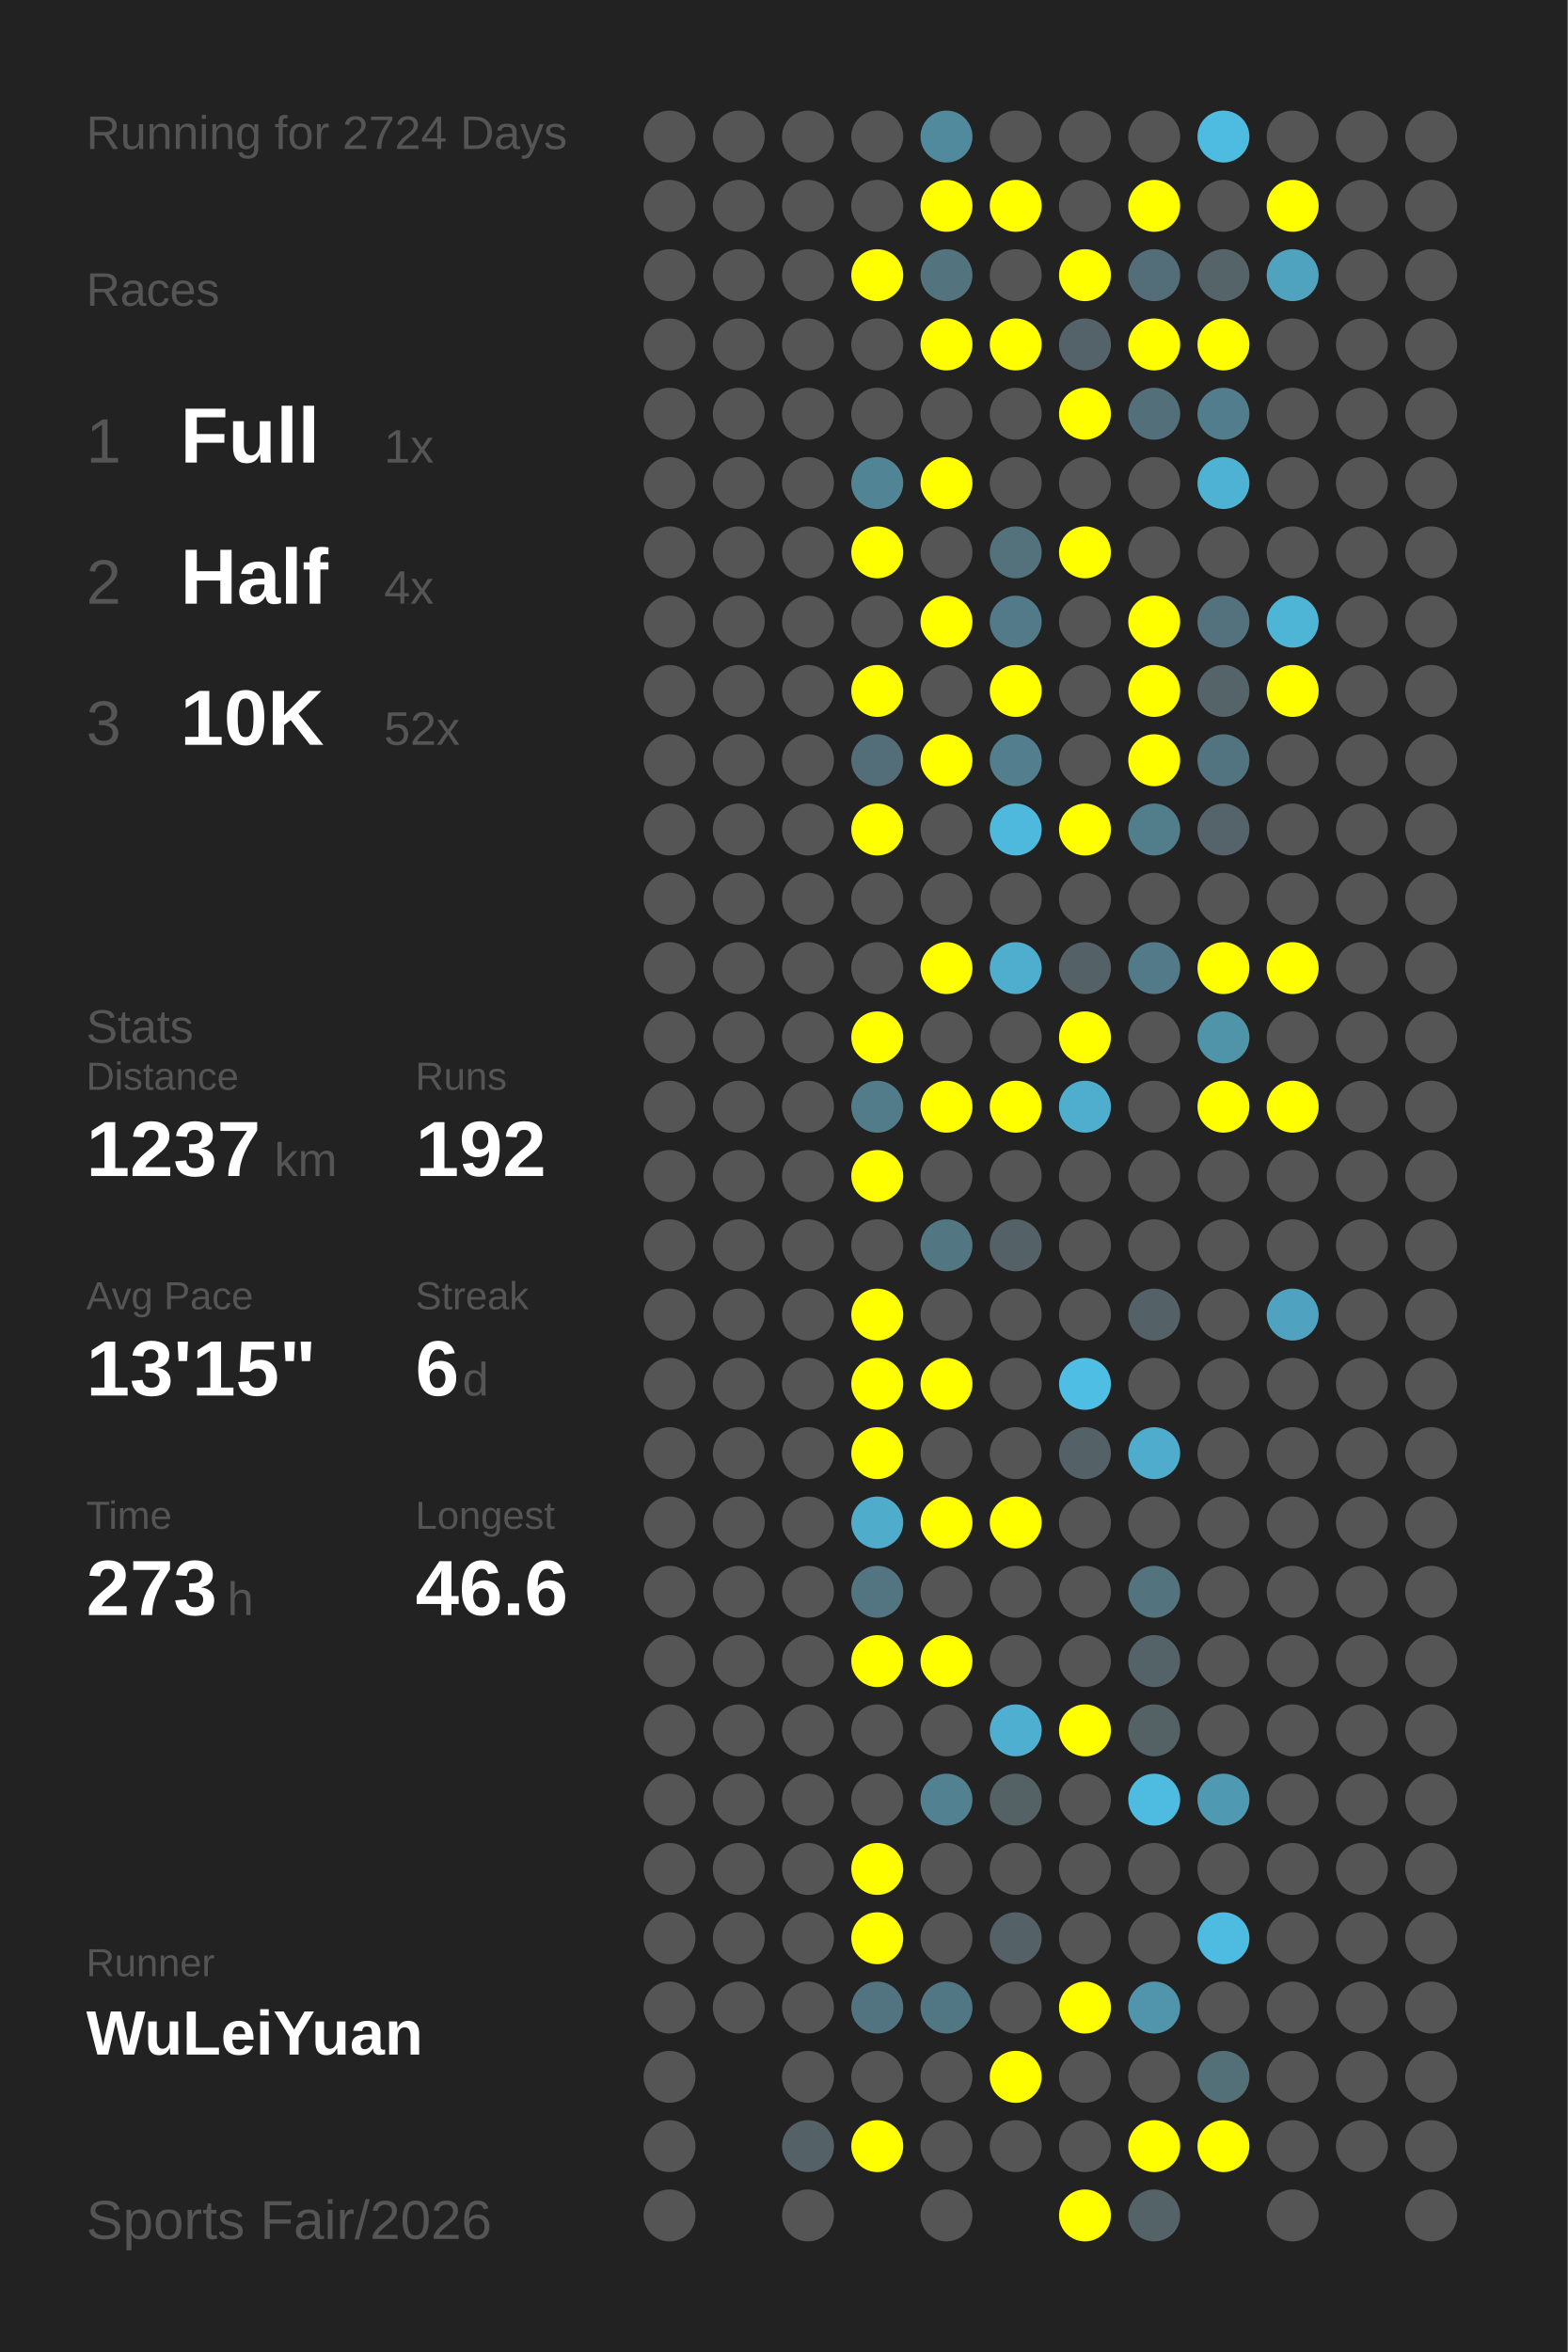
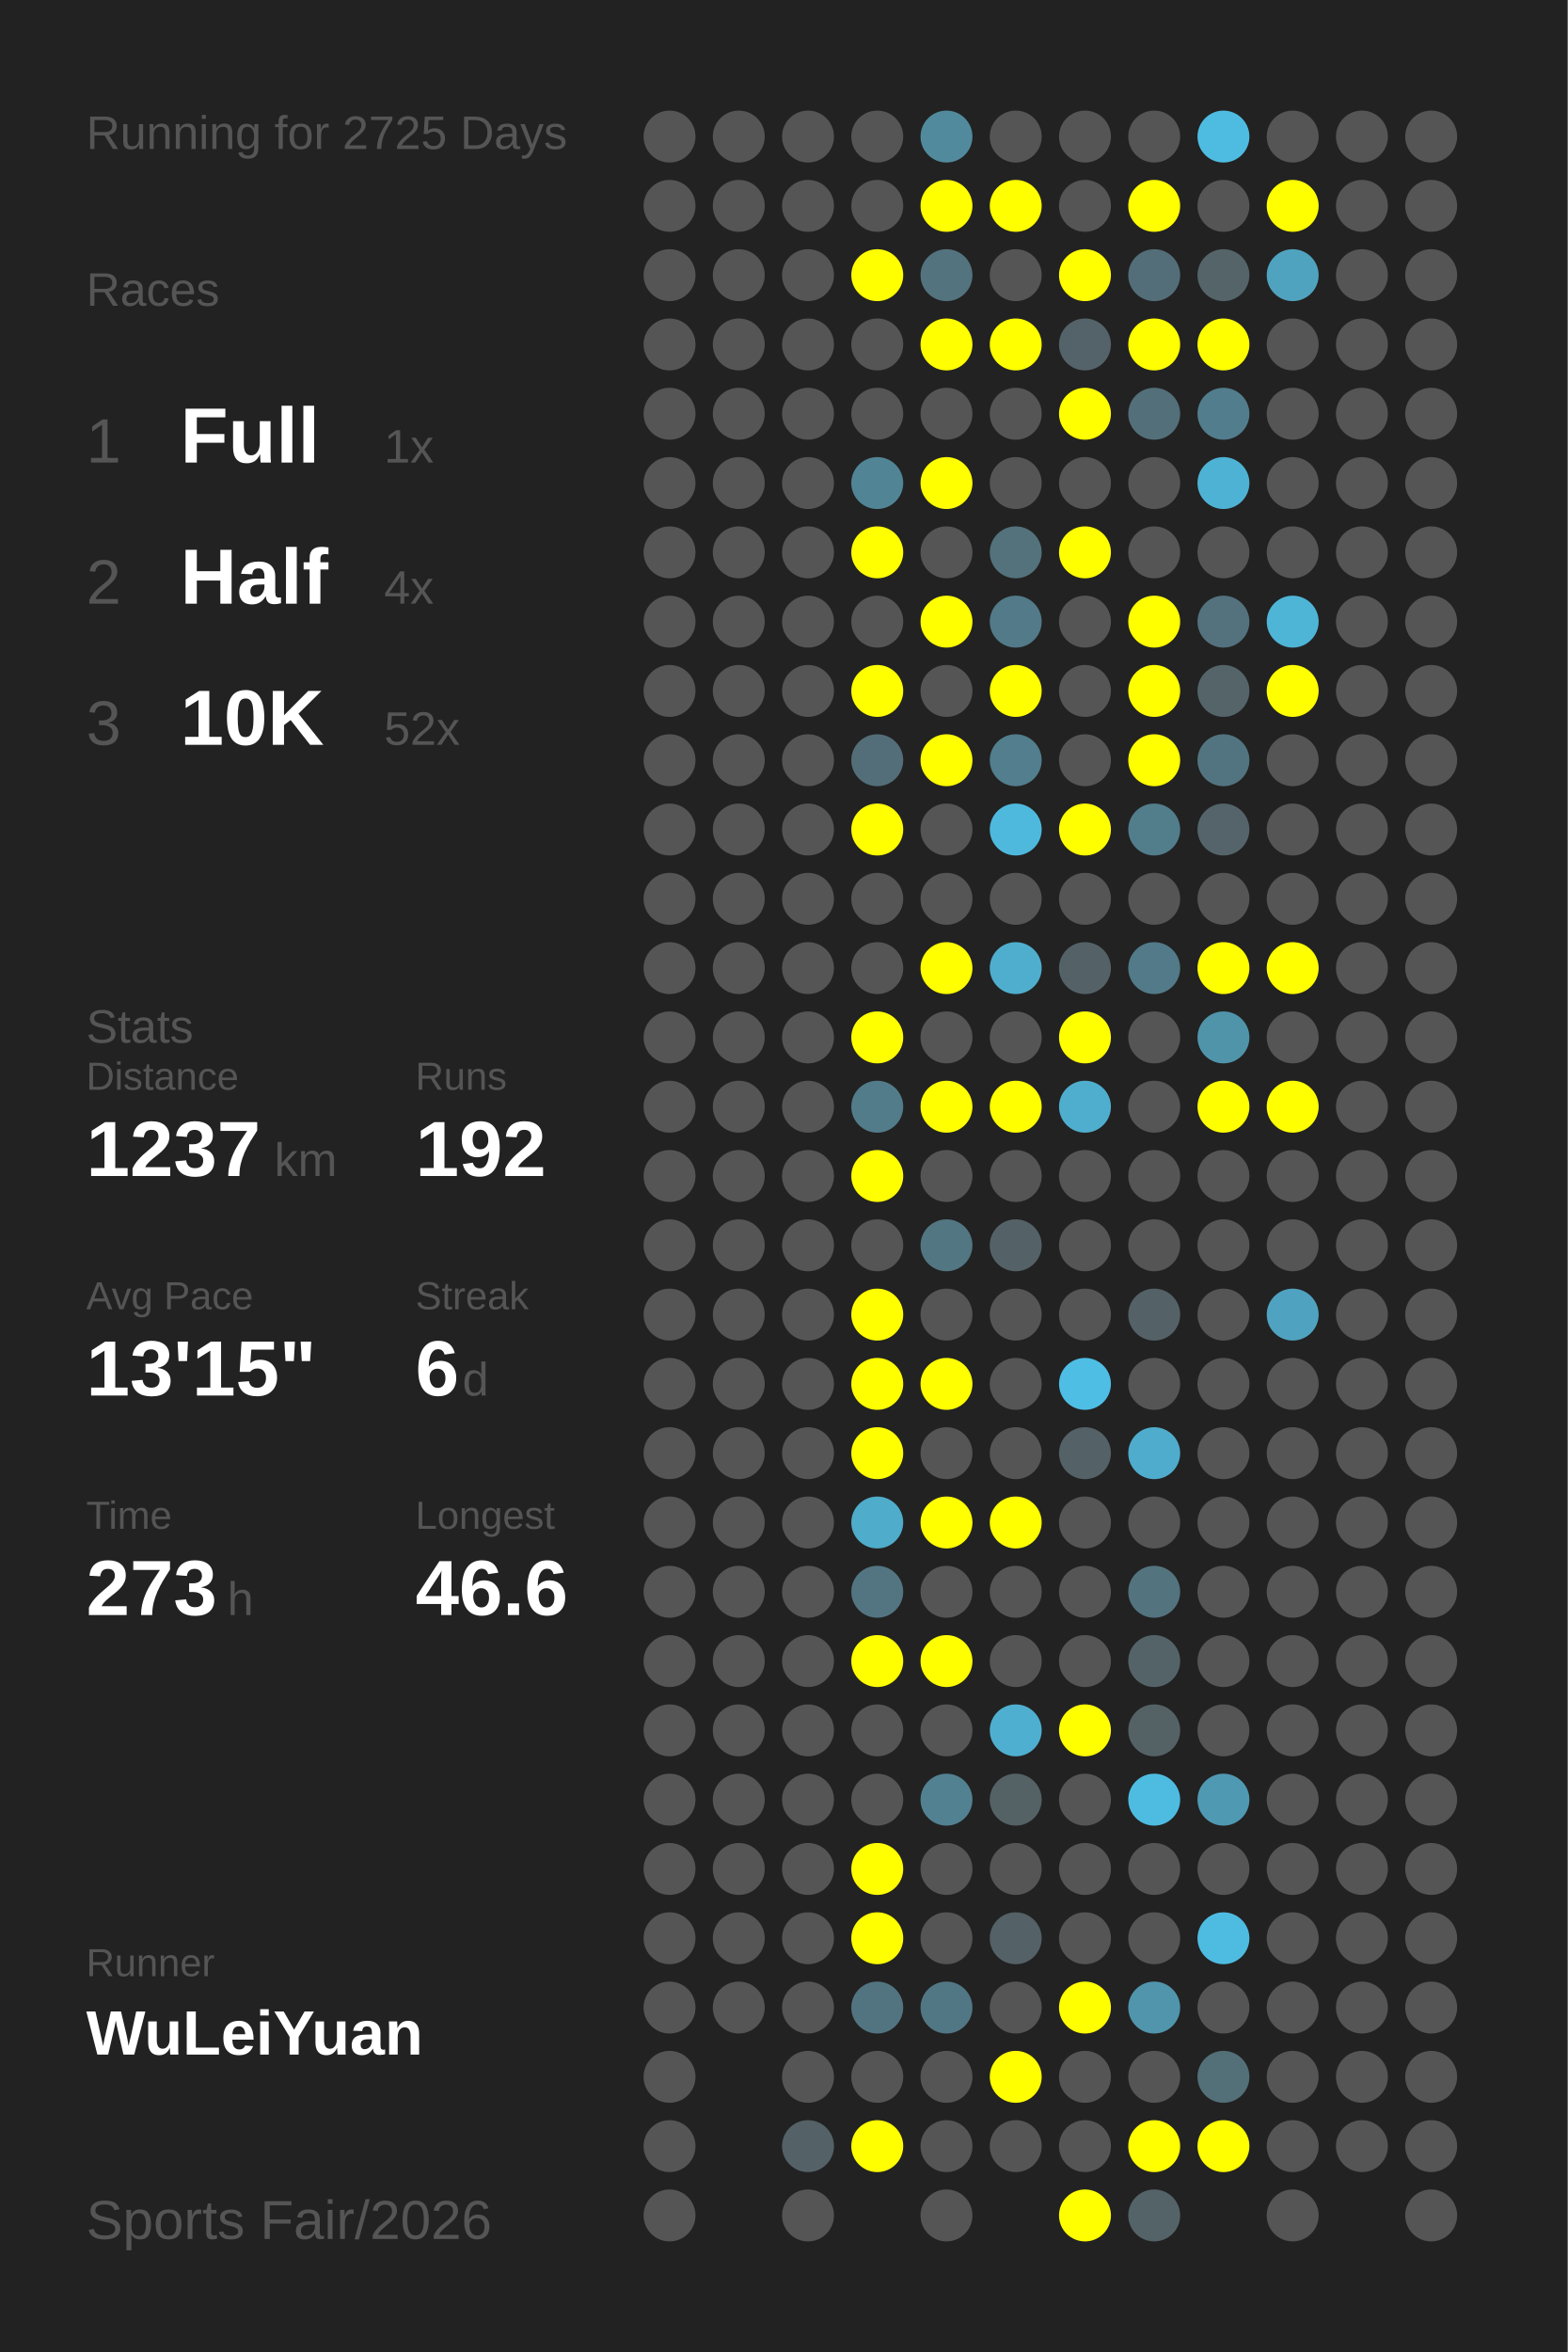
<svg xmlns="http://www.w3.org/2000/svg" baseProfile="full" height="300mm" version="1.1" viewBox="0,0,200,300" width="200mm">
  <defs />
  <rect fill="#222222" height="300" width="200" x="0" y="0" />
-   <text fill="#555555" style="font-size:6px; font-family:Arial;" x="11" y="19">Running for 2724 Days</text>
+   <text fill="#555555" style="font-size:6px; font-family:Arial;" x="11" y="19">Running for 2725 Days</text>
  <text fill="#555555" style="font-size:6px; font-family:Arial;" x="11" y="39">Races</text>
  <text fill="#555555" style="font-size:8px; font-family:Arial;" x="11" y="59">1</text>
  <text fill="#FFFFFF" style="font-size:10px; font-family:Arial; font-weight:bold;" x="23" y="59">Full</text>
  <text fill="#555555" style="font-size:6px; font-family:Arial;" x="49" y="59">1x</text>
  <text fill="#555555" style="font-size:8px; font-family:Arial;" x="11" y="77">2</text>
  <text fill="#FFFFFF" style="font-size:10px; font-family:Arial; font-weight:bold;" x="23" y="77">Half</text>
  <text fill="#555555" style="font-size:6px; font-family:Arial;" x="49" y="77">4x</text>
  <text fill="#555555" style="font-size:8px; font-family:Arial;" x="11" y="95">3</text>
  <text fill="#FFFFFF" style="font-size:10px; font-family:Arial; font-weight:bold;" x="23" y="95">10K</text>
  <text fill="#555555" style="font-size:6px; font-family:Arial;" x="49" y="95">52x</text>
  <text fill="#555555" style="font-size:6px; font-family:Arial;" x="11" y="133">Stats</text>
  <text fill="#555555" style="font-size:5px; font-family:Arial;" x="11" y="139">Distance</text>
  <text fill="#FFFFFF" style="font-size:10px; font-family:Arial; font-weight:bold;" x="11" y="150">1237</text>
  <text fill="#555555" style="font-size:6px; font-family:Arial;" x="35" y="150">km</text>
  <text fill="#555555" style="font-size:5px; font-family:Arial;" x="53" y="139">Runs</text>
  <text fill="#FFFFFF" style="font-size:10px; font-family:Arial; font-weight:bold;" x="53" y="150">192</text>
  <text fill="#555555" style="font-size:5px; font-family:Arial;" x="11" y="167">Avg Pace</text>
  <text fill="#FFFFFF" style="font-size:10px; font-family:Arial; font-weight:bold;" x="11" y="178">13'15"</text>
  <text fill="#555555" style="font-size:5px; font-family:Arial;" x="53" y="167">Streak</text>
  <text fill="#FFFFFF" style="font-size:10px; font-family:Arial; font-weight:bold;" x="53" y="178">6</text>
  <text fill="#555555" style="font-size:6px; font-family:Arial;" x="59" y="178">d</text>
  <text fill="#555555" style="font-size:5px; font-family:Arial;" x="11" y="195">Time</text>
  <text fill="#FFFFFF" style="font-size:10px; font-family:Arial; font-weight:bold;" x="11" y="206">273</text>
  <text fill="#555555" style="font-size:6px; font-family:Arial;" x="29" y="206">h</text>
  <text fill="#555555" style="font-size:5px; font-family:Arial;" x="53" y="195">Longest</text>
  <text fill="#FFFFFF" style="font-size:10px; font-family:Arial; font-weight:bold;" x="53" y="206">46.6</text>
  <text fill="#555555" style="font-size:5px; font-family:Arial;" x="11" y="252.065">Runner</text>
  <text fill="#FFFFFF" style="font-size:8px; font-family:Arial; font-weight:bold;" x="11" y="262.065">WuLeiYuan</text>
  <text fill="#555555" style="font-size:7px; font-family:Arial;" x="11" y="285.581">Sports Fair/2026</text>
  <circle cx="85.417" cy="17.419" fill="#555555" r="3.312" />
  <circle cx="85.417" cy="26.258" fill="#555555" r="3.312" />
  <circle cx="85.417" cy="35.097" fill="#555555" r="3.312" />
  <circle cx="85.417" cy="43.935" fill="#555555" r="3.312" />
  <circle cx="85.417" cy="52.774" fill="#555555" r="3.312" />
  <circle cx="85.417" cy="61.613" fill="#555555" r="3.312" />
  <circle cx="85.417" cy="70.452" fill="#555555" r="3.312" />
  <circle cx="85.417" cy="79.29" fill="#555555" r="3.312" />
  <circle cx="85.417" cy="88.129" fill="#555555" r="3.312" />
  <circle cx="85.417" cy="96.968" fill="#555555" r="3.312" />
  <circle cx="85.417" cy="105.806" fill="#555555" r="3.312" />
  <circle cx="85.417" cy="114.645" fill="#555555" r="3.312" />
  <circle cx="85.417" cy="123.484" fill="#555555" r="3.312" />
  <circle cx="85.417" cy="132.323" fill="#555555" r="3.312" />
  <circle cx="85.417" cy="141.161" fill="#555555" r="3.312" />
  <circle cx="85.417" cy="150" fill="#555555" r="3.312" />
  <circle cx="85.417" cy="158.839" fill="#555555" r="3.312" />
  <circle cx="85.417" cy="167.677" fill="#555555" r="3.312" />
  <circle cx="85.417" cy="176.516" fill="#555555" r="3.312" />
  <circle cx="85.417" cy="185.355" fill="#555555" r="3.312" />
  <circle cx="85.417" cy="194.194" fill="#555555" r="3.312" />
  <circle cx="85.417" cy="203.032" fill="#555555" r="3.312" />
  <circle cx="85.417" cy="211.871" fill="#555555" r="3.312" />
  <circle cx="85.417" cy="220.71" fill="#555555" r="3.312" />
  <circle cx="85.417" cy="229.548" fill="#555555" r="3.312" />
  <circle cx="85.417" cy="238.387" fill="#555555" r="3.312" />
  <circle cx="85.417" cy="247.226" fill="#555555" r="3.312" />
  <circle cx="85.417" cy="256.065" fill="#555555" r="3.312" />
  <circle cx="85.417" cy="264.903" fill="#555555" r="3.312" />
  <circle cx="85.417" cy="273.742" fill="#555555" r="3.312" />
  <circle cx="85.417" cy="282.581" fill="#555555" r="3.312" />
  <circle cx="94.25" cy="17.419" fill="#555555" r="3.312" />
  <circle cx="94.25" cy="26.258" fill="#555555" r="3.312" />
  <circle cx="94.25" cy="35.097" fill="#555555" r="3.312" />
  <circle cx="94.25" cy="43.935" fill="#555555" r="3.312" />
  <circle cx="94.25" cy="52.774" fill="#555555" r="3.312" />
  <circle cx="94.25" cy="61.613" fill="#555555" r="3.312" />
  <circle cx="94.25" cy="70.452" fill="#555555" r="3.312" />
  <circle cx="94.25" cy="79.29" fill="#555555" r="3.312" />
  <circle cx="94.25" cy="88.129" fill="#555555" r="3.312" />
  <circle cx="94.25" cy="96.968" fill="#555555" r="3.312" />
  <circle cx="94.25" cy="105.806" fill="#555555" r="3.312" />
  <circle cx="94.25" cy="114.645" fill="#555555" r="3.312" />
  <circle cx="94.25" cy="123.484" fill="#555555" r="3.312" />
  <circle cx="94.25" cy="132.323" fill="#555555" r="3.312" />
  <circle cx="94.25" cy="141.161" fill="#555555" r="3.312" />
  <circle cx="94.25" cy="150" fill="#555555" r="3.312" />
  <circle cx="94.25" cy="158.839" fill="#555555" r="3.312" />
  <circle cx="94.25" cy="167.677" fill="#555555" r="3.312" />
  <circle cx="94.25" cy="176.516" fill="#555555" r="3.312" />
  <circle cx="94.25" cy="185.355" fill="#555555" r="3.312" />
  <circle cx="94.25" cy="194.194" fill="#555555" r="3.312" />
  <circle cx="94.25" cy="203.032" fill="#555555" r="3.312" />
  <circle cx="94.25" cy="211.871" fill="#555555" r="3.312" />
  <circle cx="94.25" cy="220.71" fill="#555555" r="3.312" />
  <circle cx="94.25" cy="229.548" fill="#555555" r="3.312" />
  <circle cx="94.25" cy="238.387" fill="#555555" r="3.312" />
  <circle cx="94.25" cy="247.226" fill="#555555" r="3.312" />
  <circle cx="94.25" cy="256.065" fill="#555555" r="3.312" />
  <circle cx="103.083" cy="17.419" fill="#555555" r="3.312" />
  <circle cx="103.083" cy="26.258" fill="#555555" r="3.312" />
  <circle cx="103.083" cy="35.097" fill="#555555" r="3.312" />
  <circle cx="103.083" cy="43.935" fill="#555555" r="3.312" />
  <circle cx="103.083" cy="52.774" fill="#555555" r="3.312" />
  <circle cx="103.083" cy="61.613" fill="#555555" r="3.312" />
  <circle cx="103.083" cy="70.452" fill="#555555" r="3.312" />
  <circle cx="103.083" cy="79.29" fill="#555555" r="3.312" />
  <circle cx="103.083" cy="88.129" fill="#555555" r="3.312" />
  <circle cx="103.083" cy="96.968" fill="#555555" r="3.312" />
  <circle cx="103.083" cy="105.806" fill="#555555" r="3.312" />
  <circle cx="103.083" cy="114.645" fill="#555555" r="3.312" />
  <circle cx="103.083" cy="123.484" fill="#555555" r="3.312" />
  <circle cx="103.083" cy="132.323" fill="#555555" r="3.312" />
  <circle cx="103.083" cy="141.161" fill="#555555" r="3.312" />
  <circle cx="103.083" cy="150" fill="#555555" r="3.312" />
  <circle cx="103.083" cy="158.839" fill="#555555" r="3.312" />
  <circle cx="103.083" cy="167.677" fill="#555555" r="3.312" />
  <circle cx="103.083" cy="176.516" fill="#555555" r="3.312" />
  <circle cx="103.083" cy="185.355" fill="#555555" r="3.312" />
  <circle cx="103.083" cy="194.194" fill="#555555" r="3.312" />
  <circle cx="103.083" cy="203.032" fill="#555555" r="3.312" />
  <circle cx="103.083" cy="211.871" fill="#555555" r="3.312" />
  <circle cx="103.083" cy="220.71" fill="#555555" r="3.312" />
  <circle cx="103.083" cy="229.548" fill="#555555" r="3.312" />
  <circle cx="103.083" cy="238.387" fill="#555555" r="3.312" />
  <circle cx="103.083" cy="247.226" fill="#555555" r="3.312" />
  <circle cx="103.083" cy="256.065" fill="#555555" r="3.312" />
  <circle cx="103.083" cy="264.903" fill="#555555" r="3.312" />
  <circle cx="103.083" cy="273.742" fill="#546267" r="3.312" />
  <circle cx="103.083" cy="282.581" fill="#555555" r="3.312" />
  <circle cx="111.917" cy="17.419" fill="#555555" r="3.312" />
  <circle cx="111.917" cy="26.258" fill="#555555" r="3.312" />
  <circle cx="111.917" cy="35.097" fill="#FFFF00" r="3.312" />
  <circle cx="111.917" cy="43.935" fill="#555555" r="3.312" />
  <circle cx="111.917" cy="52.774" fill="#555555" r="3.312" />
  <circle cx="111.917" cy="61.613" fill="#518596" r="3.312" />
  <circle cx="111.917" cy="70.452" fill="#FFFF00" r="3.312" />
  <circle cx="111.917" cy="79.29" fill="#555555" r="3.312" />
  <circle cx="111.917" cy="88.129" fill="#FFFF00" r="3.312" />
  <circle cx="111.917" cy="96.968" fill="#536e78" r="3.312" />
  <circle cx="111.917" cy="105.806" fill="#FFFF00" r="3.312" />
  <circle cx="111.917" cy="114.645" fill="#555555" r="3.312" />
  <circle cx="111.917" cy="123.484" fill="#555555" r="3.312" />
  <circle cx="111.917" cy="132.323" fill="#FFFF00" r="3.312" />
  <circle cx="111.917" cy="141.161" fill="#527c8a" r="3.312" />
  <circle cx="111.917" cy="150" fill="#FFFF00" r="3.312" />
  <circle cx="111.917" cy="158.839" fill="#555555" r="3.312" />
  <circle cx="111.917" cy="167.677" fill="#FFFF00" r="3.312" />
  <circle cx="111.917" cy="176.516" fill="#FFFF00" r="3.312" />
  <circle cx="111.917" cy="185.355" fill="#FFFF00" r="3.312" />
  <circle cx="111.917" cy="194.194" fill="#4faccb" r="3.312" />
  <circle cx="111.917" cy="203.032" fill="#527581" r="3.312" />
  <circle cx="111.917" cy="211.871" fill="#FFFF00" r="3.312" />
  <circle cx="111.917" cy="220.71" fill="#555555" r="3.312" />
  <circle cx="111.917" cy="229.548" fill="#555555" r="3.312" />
  <circle cx="111.917" cy="238.387" fill="#FFFF00" r="3.312" />
  <circle cx="111.917" cy="247.226" fill="#FFFF00" r="3.312" />
  <circle cx="111.917" cy="256.065" fill="#527480" r="3.312" />
  <circle cx="111.917" cy="264.903" fill="#555555" r="3.312" />
  <circle cx="111.917" cy="273.742" fill="#FFFF00" r="3.312" />
  <circle cx="120.75" cy="17.419" fill="#518a9d" r="3.312" />
  <circle cx="120.75" cy="26.258" fill="#FFFF00" r="3.312" />
  <circle cx="120.75" cy="35.097" fill="#53737e" r="3.312" />
  <circle cx="120.75" cy="43.935" fill="#FFFF00" r="3.312" />
  <circle cx="120.75" cy="52.774" fill="#555555" r="3.312" />
  <circle cx="120.75" cy="61.613" fill="#FFFF00" r="3.312" />
  <circle cx="120.75" cy="70.452" fill="#555555" r="3.312" />
  <circle cx="120.75" cy="79.29" fill="#FFFF00" r="3.312" />
  <circle cx="120.75" cy="88.129" fill="#555555" r="3.312" />
  <circle cx="120.75" cy="96.968" fill="#FFFF00" r="3.312" />
  <circle cx="120.75" cy="105.806" fill="#555555" r="3.312" />
  <circle cx="120.75" cy="114.645" fill="#555555" r="3.312" />
  <circle cx="120.75" cy="123.484" fill="#FFFF00" r="3.312" />
  <circle cx="120.75" cy="132.323" fill="#555555" r="3.312" />
  <circle cx="120.75" cy="141.161" fill="#FFFF00" r="3.312" />
  <circle cx="120.75" cy="150" fill="#555555" r="3.312" />
  <circle cx="120.75" cy="158.839" fill="#527682" r="3.312" />
  <circle cx="120.75" cy="167.677" fill="#555555" r="3.312" />
  <circle cx="120.75" cy="176.516" fill="#FFFF00" r="3.312" />
  <circle cx="120.75" cy="185.355" fill="#555555" r="3.312" />
  <circle cx="120.75" cy="194.194" fill="#FFFF00" r="3.312" />
  <circle cx="120.75" cy="203.032" fill="#555555" r="3.312" />
  <circle cx="120.75" cy="211.871" fill="#FFFF00" r="3.312" />
  <circle cx="120.75" cy="220.71" fill="#555555" r="3.312" />
  <circle cx="120.75" cy="229.548" fill="#528191" r="3.312" />
  <circle cx="120.75" cy="238.387" fill="#555555" r="3.312" />
  <circle cx="120.75" cy="247.226" fill="#555555" r="3.312" />
  <circle cx="120.75" cy="256.065" fill="#527784" r="3.312" />
  <circle cx="120.75" cy="264.903" fill="#555555" r="3.312" />
  <circle cx="120.75" cy="273.742" fill="#555555" r="3.312" />
  <circle cx="120.75" cy="282.581" fill="#555555" r="3.312" />
  <circle cx="129.583" cy="17.419" fill="#555555" r="3.312" />
  <circle cx="129.583" cy="26.258" fill="#FFFF00" r="3.312" />
  <circle cx="129.583" cy="35.097" fill="#555555" r="3.312" />
  <circle cx="129.583" cy="43.935" fill="#FFFF00" r="3.312" />
  <circle cx="129.583" cy="52.774" fill="#555555" r="3.312" />
  <circle cx="129.583" cy="61.613" fill="#555555" r="3.312" />
  <circle cx="129.583" cy="70.452" fill="#53727c" r="3.312" />
  <circle cx="129.583" cy="79.29" fill="#527a88" r="3.312" />
  <circle cx="129.583" cy="88.129" fill="#FFFF00" r="3.312" />
  <circle cx="129.583" cy="96.968" fill="#527e8d" r="3.312" />
  <circle cx="129.583" cy="105.806" fill="#4eb9dd" r="3.312" />
  <circle cx="129.583" cy="114.645" fill="#555555" r="3.312" />
  <circle cx="129.583" cy="123.484" fill="#4faece" r="3.312" />
  <circle cx="129.583" cy="132.323" fill="#555555" r="3.312" />
  <circle cx="129.583" cy="141.161" fill="#FFFF00" r="3.312" />
  <circle cx="129.583" cy="150" fill="#555555" r="3.312" />
  <circle cx="129.583" cy="158.839" fill="#546267" r="3.312" />
  <circle cx="129.583" cy="167.677" fill="#555555" r="3.312" />
  <circle cx="129.583" cy="176.516" fill="#555555" r="3.312" />
  <circle cx="129.583" cy="185.355" fill="#555555" r="3.312" />
  <circle cx="129.583" cy="194.194" fill="#FFFF00" r="3.312" />
  <circle cx="129.583" cy="203.032" fill="#555555" r="3.312" />
  <circle cx="129.583" cy="211.871" fill="#555555" r="3.312" />
  <circle cx="129.583" cy="220.71" fill="#4fafd0" r="3.312" />
  <circle cx="129.583" cy="229.548" fill="#546266" r="3.312" />
  <circle cx="129.583" cy="238.387" fill="#555555" r="3.312" />
  <circle cx="129.583" cy="247.226" fill="#546166" r="3.312" />
  <circle cx="129.583" cy="256.065" fill="#555555" r="3.312" />
  <circle cx="129.583" cy="264.903" fill="#FFFF00" r="3.312" />
  <circle cx="129.583" cy="273.742" fill="#555555" r="3.312" />
  <circle cx="138.417" cy="17.419" fill="#555555" r="3.312" />
  <circle cx="138.417" cy="26.258" fill="#555555" r="3.312" />
  <circle cx="138.417" cy="35.097" fill="#FFFF00" r="3.312" />
  <circle cx="138.417" cy="43.935" fill="#546369" r="3.312" />
  <circle cx="138.417" cy="52.774" fill="#FFFF00" r="3.312" />
  <circle cx="138.417" cy="61.613" fill="#555555" r="3.312" />
  <circle cx="138.417" cy="70.452" fill="#FFFF00" r="3.312" />
  <circle cx="138.417" cy="79.29" fill="#555555" r="3.312" />
  <circle cx="138.417" cy="88.129" fill="#555555" r="3.312" />
  <circle cx="138.417" cy="96.968" fill="#555555" r="3.312" />
  <circle cx="138.417" cy="105.806" fill="#FFFF00" r="3.312" />
  <circle cx="138.417" cy="114.645" fill="#555555" r="3.312" />
  <circle cx="138.417" cy="123.484" fill="#546267" r="3.312" />
  <circle cx="138.417" cy="132.323" fill="#FFFF00" r="3.312" />
  <circle cx="138.417" cy="141.161" fill="#4faece" r="3.312" />
  <circle cx="138.417" cy="150" fill="#555555" r="3.312" />
  <circle cx="138.417" cy="158.839" fill="#555555" r="3.312" />
  <circle cx="138.417" cy="167.677" fill="#555555" r="3.312" />
  <circle cx="138.417" cy="176.516" fill="#4ebee4" r="3.312" />
  <circle cx="138.417" cy="185.355" fill="#546267" r="3.312" />
  <circle cx="138.417" cy="194.194" fill="#555555" r="3.312" />
  <circle cx="138.417" cy="203.032" fill="#555555" r="3.312" />
  <circle cx="138.417" cy="211.871" fill="#555555" r="3.312" />
  <circle cx="138.417" cy="220.71" fill="#FFFF00" r="3.312" />
  <circle cx="138.417" cy="229.548" fill="#555555" r="3.312" />
  <circle cx="138.417" cy="238.387" fill="#555555" r="3.312" />
  <circle cx="138.417" cy="247.226" fill="#555555" r="3.312" />
  <circle cx="138.417" cy="256.065" fill="#FFFF00" r="3.312" />
  <circle cx="138.417" cy="264.903" fill="#555555" r="3.312" />
  <circle cx="138.417" cy="273.742" fill="#555555" r="3.312" />
  <circle cx="138.417" cy="282.581" fill="#FFFF00" r="3.312" />
  <circle cx="147.25" cy="17.419" fill="#555555" r="3.312" />
  <circle cx="147.25" cy="26.258" fill="#FFFF00" r="3.312" />
  <circle cx="147.25" cy="35.097" fill="#536e78" r="3.312" />
  <circle cx="147.25" cy="43.935" fill="#FFFF00" r="3.312" />
  <circle cx="147.25" cy="52.774" fill="#536f79" r="3.312" />
  <circle cx="147.25" cy="61.613" fill="#555555" r="3.312" />
  <circle cx="147.25" cy="70.452" fill="#555555" r="3.312" />
  <circle cx="147.25" cy="79.29" fill="#FFFF00" r="3.312" />
  <circle cx="147.25" cy="88.129" fill="#FFFF00" r="3.312" />
  <circle cx="147.25" cy="96.968" fill="#FFFF00" r="3.312" />
  <circle cx="147.25" cy="105.806" fill="#527d8b" r="3.312" />
  <circle cx="147.25" cy="114.645" fill="#555555" r="3.312" />
  <circle cx="147.25" cy="123.484" fill="#527a88" r="3.312" />
  <circle cx="147.25" cy="132.323" fill="#555555" r="3.312" />
  <circle cx="147.25" cy="141.161" fill="#555555" r="3.312" />
  <circle cx="147.25" cy="150" fill="#555555" r="3.312" />
  <circle cx="147.25" cy="158.839" fill="#555555" r="3.312" />
  <circle cx="147.25" cy="167.677" fill="#546267" r="3.312" />
  <circle cx="147.25" cy="176.516" fill="#555555" r="3.312" />
  <circle cx="147.25" cy="185.355" fill="#4faccc" r="3.312" />
  <circle cx="147.25" cy="194.194" fill="#555555" r="3.312" />
  <circle cx="147.25" cy="203.032" fill="#53737e" r="3.312" />
  <circle cx="147.25" cy="211.871" fill="#546368" r="3.312" />
  <circle cx="147.25" cy="220.71" fill="#546266" r="3.312" />
  <circle cx="147.25" cy="229.548" fill="#4ebce1" r="3.312" />
  <circle cx="147.25" cy="238.387" fill="#555555" r="3.312" />
  <circle cx="147.25" cy="247.226" fill="#555555" r="3.312" />
  <circle cx="147.25" cy="256.065" fill="#5095ac" r="3.312" />
  <circle cx="147.25" cy="264.903" fill="#555555" r="3.312" />
  <circle cx="147.25" cy="273.742" fill="#FFFF00" r="3.312" />
  <circle cx="147.25" cy="282.581" fill="#546368" r="3.312" />
  <circle cx="156.083" cy="17.419" fill="#4ebce1" r="3.312" />
  <circle cx="156.083" cy="26.258" fill="#555555" r="3.312" />
  <circle cx="156.083" cy="35.097" fill="#546469" r="3.312" />
  <circle cx="156.083" cy="43.935" fill="#FFFF00" r="3.312" />
  <circle cx="156.083" cy="52.774" fill="#527d8c" r="3.312" />
  <circle cx="156.083" cy="61.613" fill="#4eb2d4" r="3.312" />
  <circle cx="156.083" cy="70.452" fill="#555555" r="3.312" />
  <circle cx="156.083" cy="79.29" fill="#53727d" r="3.312" />
  <circle cx="156.083" cy="88.129" fill="#546469" r="3.312" />
  <circle cx="156.083" cy="96.968" fill="#527480" r="3.312" />
  <circle cx="156.083" cy="105.806" fill="#54646a" r="3.312" />
  <circle cx="156.083" cy="114.645" fill="#555555" r="3.312" />
  <circle cx="156.083" cy="123.484" fill="#FFFF00" r="3.312" />
  <circle cx="156.083" cy="132.323" fill="#5094aa" r="3.312" />
  <circle cx="156.083" cy="141.161" fill="#FFFF00" r="3.312" />
  <circle cx="156.083" cy="150" fill="#555555" r="3.312" />
  <circle cx="156.083" cy="158.839" fill="#555555" r="3.312" />
  <circle cx="156.083" cy="167.677" fill="#555555" r="3.312" />
  <circle cx="156.083" cy="176.516" fill="#555555" r="3.312" />
  <circle cx="156.083" cy="185.355" fill="#555555" r="3.312" />
  <circle cx="156.083" cy="194.194" fill="#555555" r="3.312" />
  <circle cx="156.083" cy="203.032" fill="#555555" r="3.312" />
  <circle cx="156.083" cy="211.871" fill="#555555" r="3.312" />
  <circle cx="156.083" cy="220.71" fill="#555555" r="3.312" />
  <circle cx="156.083" cy="229.548" fill="#5099b2" r="3.312" />
  <circle cx="156.083" cy="238.387" fill="#555555" r="3.312" />
  <circle cx="156.083" cy="247.226" fill="#4ebce1" r="3.312" />
  <circle cx="156.083" cy="256.065" fill="#555555" r="3.312" />
  <circle cx="156.083" cy="264.903" fill="#536f78" r="3.312" />
  <circle cx="156.083" cy="273.742" fill="#FFFF00" r="3.312" />
  <circle cx="164.917" cy="17.419" fill="#555555" r="3.312" />
  <circle cx="164.917" cy="26.258" fill="#FFFF00" r="3.312" />
  <circle cx="164.917" cy="35.097" fill="#4fa3bf" r="3.312" />
  <circle cx="164.917" cy="43.935" fill="#555555" r="3.312" />
  <circle cx="164.917" cy="52.774" fill="#555555" r="3.312" />
  <circle cx="164.917" cy="61.613" fill="#555555" r="3.312" />
  <circle cx="164.917" cy="70.452" fill="#555555" r="3.312" />
  <circle cx="164.917" cy="79.29" fill="#4eb5d7" r="3.312" />
  <circle cx="164.917" cy="88.129" fill="#FFFF00" r="3.312" />
  <circle cx="164.917" cy="96.968" fill="#555555" r="3.312" />
  <circle cx="164.917" cy="105.806" fill="#555555" r="3.312" />
  <circle cx="164.917" cy="114.645" fill="#555555" r="3.312" />
  <circle cx="164.917" cy="123.484" fill="#FFFF00" r="3.312" />
  <circle cx="164.917" cy="132.323" fill="#555555" r="3.312" />
  <circle cx="164.917" cy="141.161" fill="#FFFF00" r="3.312" />
  <circle cx="164.917" cy="150" fill="#555555" r="3.312" />
  <circle cx="164.917" cy="158.839" fill="#555555" r="3.312" />
  <circle cx="164.917" cy="167.677" fill="#4fa3c0" r="3.312" />
  <circle cx="164.917" cy="176.516" fill="#555555" r="3.312" />
  <circle cx="164.917" cy="185.355" fill="#555555" r="3.312" />
  <circle cx="164.917" cy="194.194" fill="#555555" r="3.312" />
  <circle cx="164.917" cy="203.032" fill="#555555" r="3.312" />
  <circle cx="164.917" cy="211.871" fill="#555555" r="3.312" />
  <circle cx="164.917" cy="220.71" fill="#555555" r="3.312" />
  <circle cx="164.917" cy="229.548" fill="#555555" r="3.312" />
  <circle cx="164.917" cy="238.387" fill="#555555" r="3.312" />
  <circle cx="164.917" cy="247.226" fill="#555555" r="3.312" />
  <circle cx="164.917" cy="256.065" fill="#555555" r="3.312" />
  <circle cx="164.917" cy="264.903" fill="#555555" r="3.312" />
  <circle cx="164.917" cy="273.742" fill="#555555" r="3.312" />
  <circle cx="164.917" cy="282.581" fill="#555555" r="3.312" />
  <circle cx="173.75" cy="17.419" fill="#555555" r="3.312" />
  <circle cx="173.75" cy="26.258" fill="#555555" r="3.312" />
  <circle cx="173.75" cy="35.097" fill="#555555" r="3.312" />
  <circle cx="173.75" cy="43.935" fill="#555555" r="3.312" />
  <circle cx="173.75" cy="52.774" fill="#555555" r="3.312" />
  <circle cx="173.75" cy="61.613" fill="#555555" r="3.312" />
  <circle cx="173.75" cy="70.452" fill="#555555" r="3.312" />
  <circle cx="173.75" cy="79.29" fill="#555555" r="3.312" />
  <circle cx="173.75" cy="88.129" fill="#555555" r="3.312" />
  <circle cx="173.75" cy="96.968" fill="#555555" r="3.312" />
  <circle cx="173.75" cy="105.806" fill="#555555" r="3.312" />
  <circle cx="173.75" cy="114.645" fill="#555555" r="3.312" />
  <circle cx="173.75" cy="123.484" fill="#555555" r="3.312" />
  <circle cx="173.75" cy="132.323" fill="#555555" r="3.312" />
  <circle cx="173.75" cy="141.161" fill="#555555" r="3.312" />
  <circle cx="173.75" cy="150" fill="#555555" r="3.312" />
  <circle cx="173.75" cy="158.839" fill="#555555" r="3.312" />
  <circle cx="173.75" cy="167.677" fill="#555555" r="3.312" />
  <circle cx="173.75" cy="176.516" fill="#555555" r="3.312" />
  <circle cx="173.75" cy="185.355" fill="#555555" r="3.312" />
  <circle cx="173.75" cy="194.194" fill="#555555" r="3.312" />
  <circle cx="173.75" cy="203.032" fill="#555555" r="3.312" />
  <circle cx="173.75" cy="211.871" fill="#555555" r="3.312" />
  <circle cx="173.75" cy="220.71" fill="#555555" r="3.312" />
  <circle cx="173.75" cy="229.548" fill="#555555" r="3.312" />
  <circle cx="173.75" cy="238.387" fill="#555555" r="3.312" />
  <circle cx="173.75" cy="247.226" fill="#555555" r="3.312" />
  <circle cx="173.75" cy="256.065" fill="#555555" r="3.312" />
  <circle cx="173.75" cy="264.903" fill="#555555" r="3.312" />
  <circle cx="173.75" cy="273.742" fill="#555555" r="3.312" />
  <circle cx="182.583" cy="17.419" fill="#555555" r="3.312" />
  <circle cx="182.583" cy="26.258" fill="#555555" r="3.312" />
  <circle cx="182.583" cy="35.097" fill="#555555" r="3.312" />
  <circle cx="182.583" cy="43.935" fill="#555555" r="3.312" />
  <circle cx="182.583" cy="52.774" fill="#555555" r="3.312" />
  <circle cx="182.583" cy="61.613" fill="#555555" r="3.312" />
  <circle cx="182.583" cy="70.452" fill="#555555" r="3.312" />
  <circle cx="182.583" cy="79.29" fill="#555555" r="3.312" />
  <circle cx="182.583" cy="88.129" fill="#555555" r="3.312" />
  <circle cx="182.583" cy="96.968" fill="#555555" r="3.312" />
  <circle cx="182.583" cy="105.806" fill="#555555" r="3.312" />
  <circle cx="182.583" cy="114.645" fill="#555555" r="3.312" />
  <circle cx="182.583" cy="123.484" fill="#555555" r="3.312" />
  <circle cx="182.583" cy="132.323" fill="#555555" r="3.312" />
  <circle cx="182.583" cy="141.161" fill="#555555" r="3.312" />
  <circle cx="182.583" cy="150" fill="#555555" r="3.312" />
  <circle cx="182.583" cy="158.839" fill="#555555" r="3.312" />
  <circle cx="182.583" cy="167.677" fill="#555555" r="3.312" />
  <circle cx="182.583" cy="176.516" fill="#555555" r="3.312" />
  <circle cx="182.583" cy="185.355" fill="#555555" r="3.312" />
  <circle cx="182.583" cy="194.194" fill="#555555" r="3.312" />
  <circle cx="182.583" cy="203.032" fill="#555555" r="3.312" />
  <circle cx="182.583" cy="211.871" fill="#555555" r="3.312" />
  <circle cx="182.583" cy="220.71" fill="#555555" r="3.312" />
  <circle cx="182.583" cy="229.548" fill="#555555" r="3.312" />
  <circle cx="182.583" cy="238.387" fill="#555555" r="3.312" />
  <circle cx="182.583" cy="247.226" fill="#555555" r="3.312" />
  <circle cx="182.583" cy="256.065" fill="#555555" r="3.312" />
  <circle cx="182.583" cy="264.903" fill="#555555" r="3.312" />
  <circle cx="182.583" cy="273.742" fill="#555555" r="3.312" />
  <circle cx="182.583" cy="282.581" fill="#555555" r="3.312" />
</svg>
